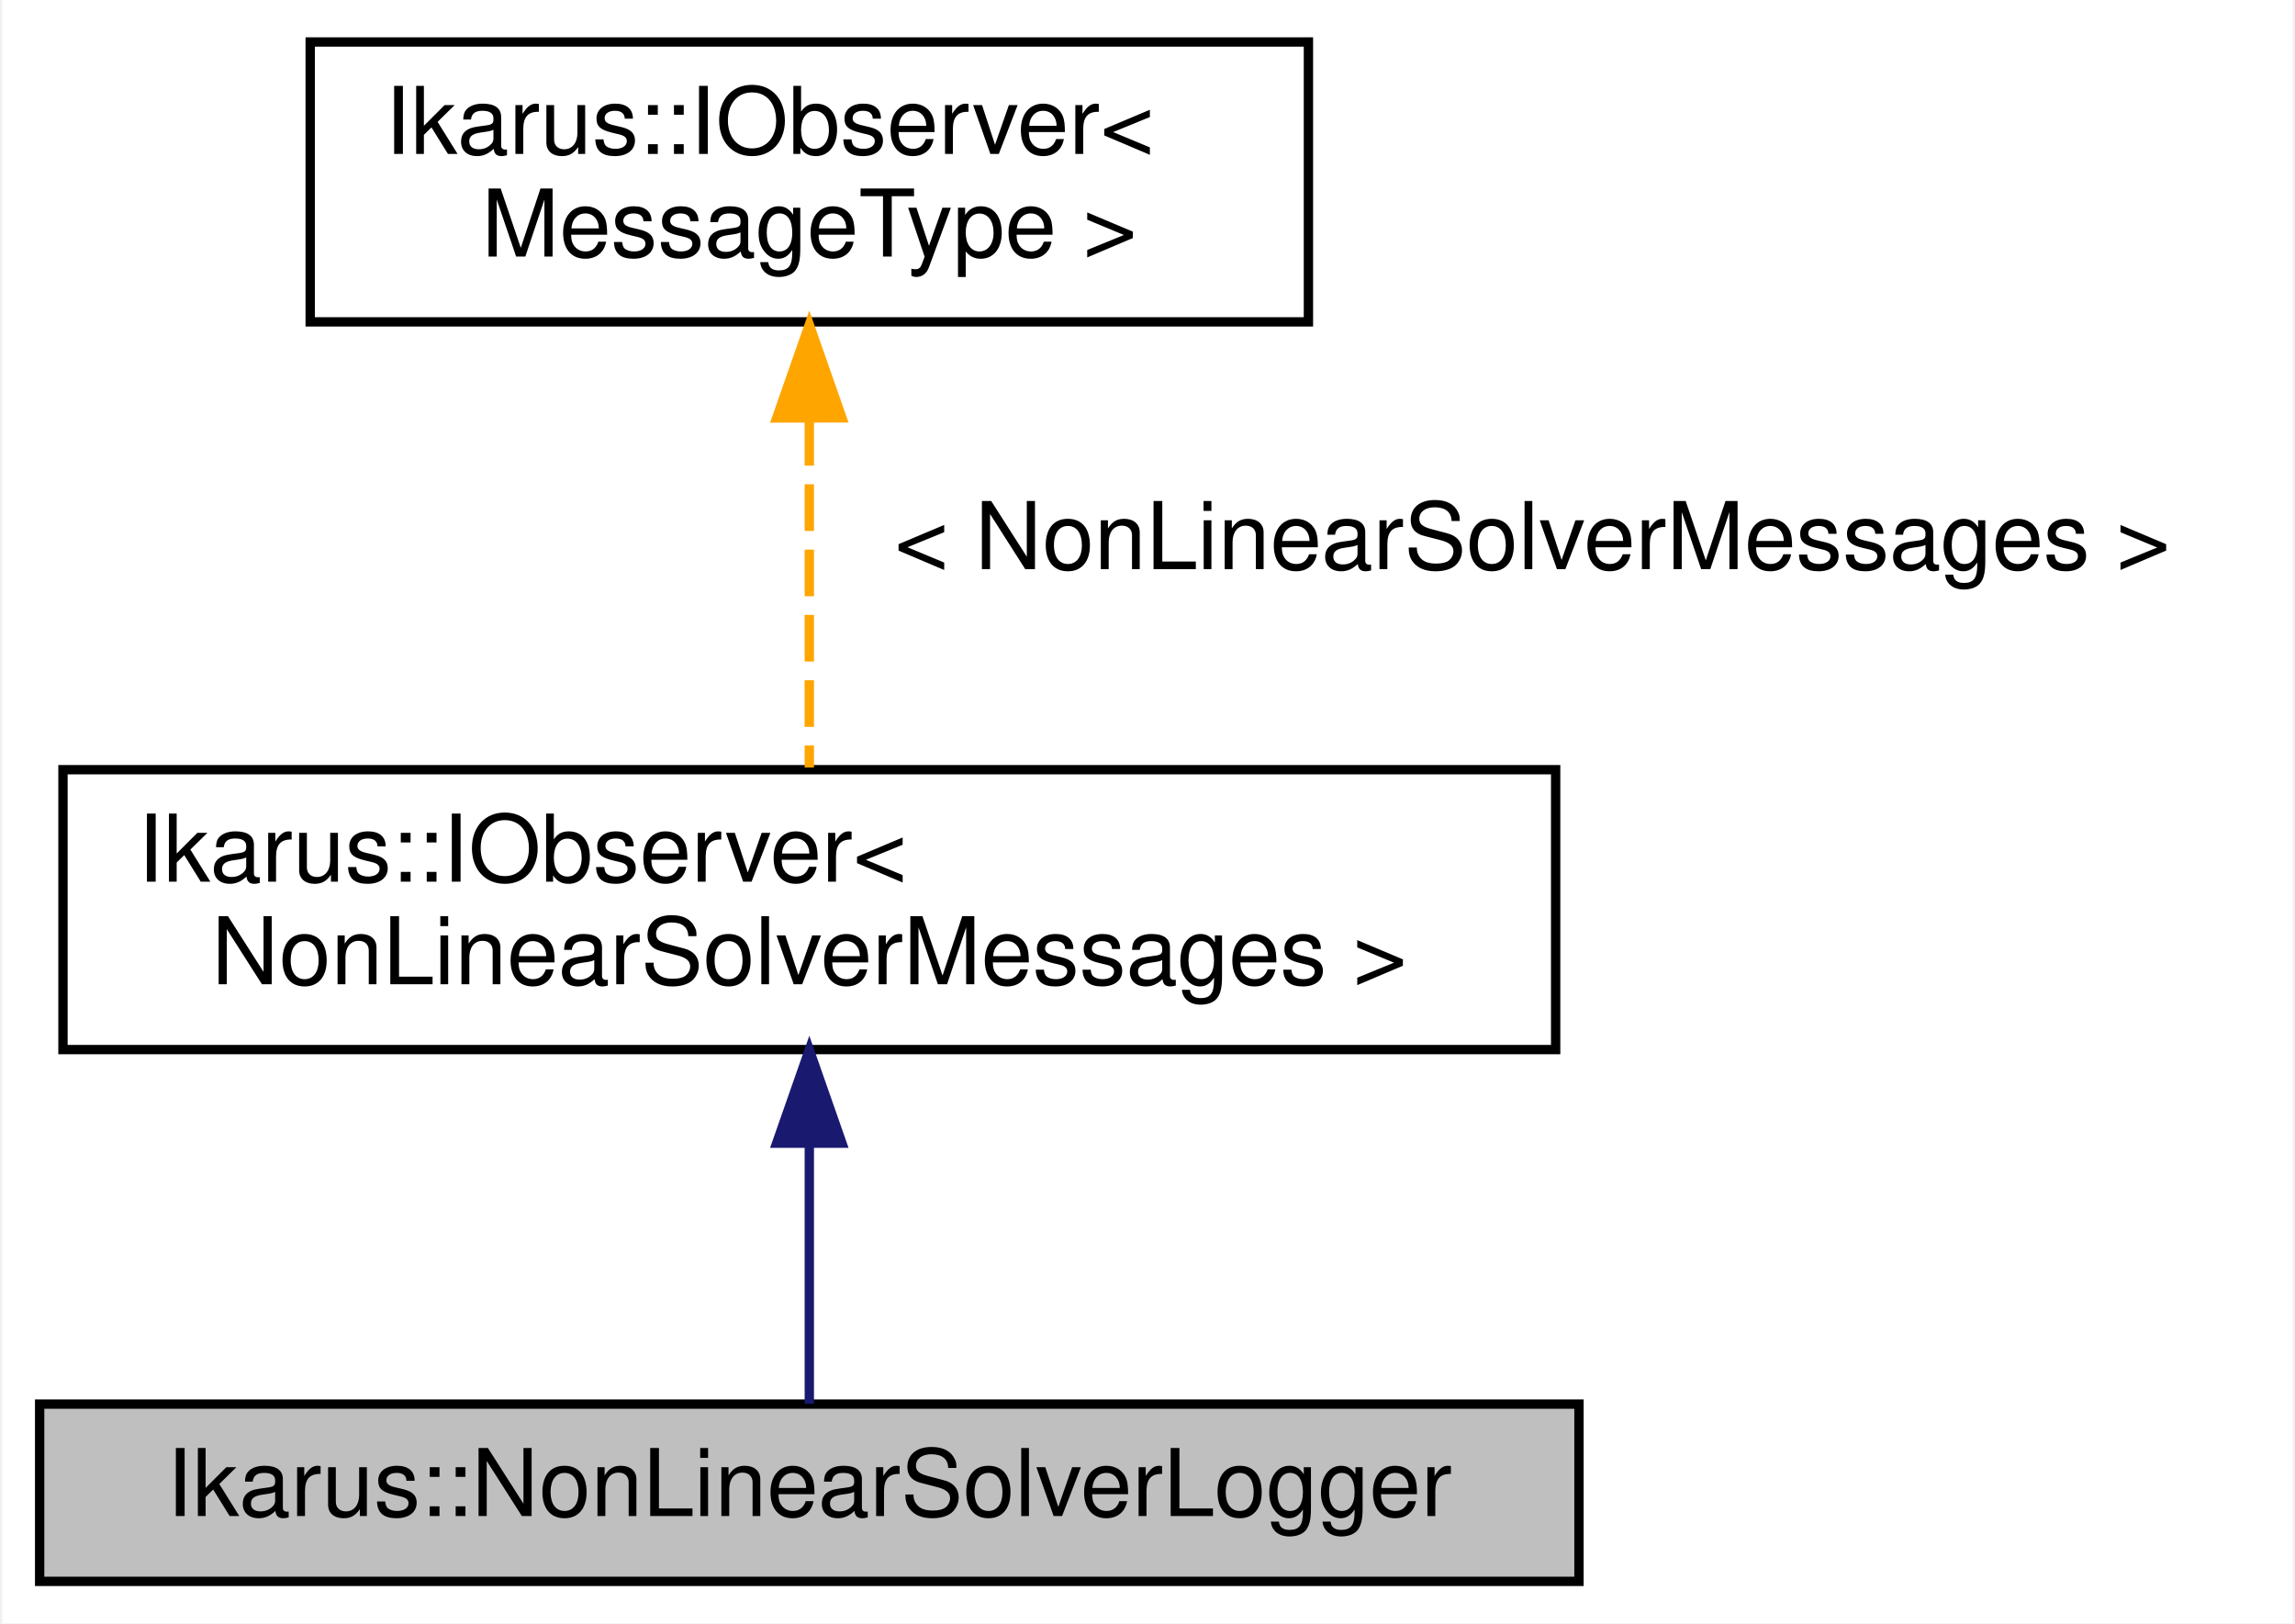
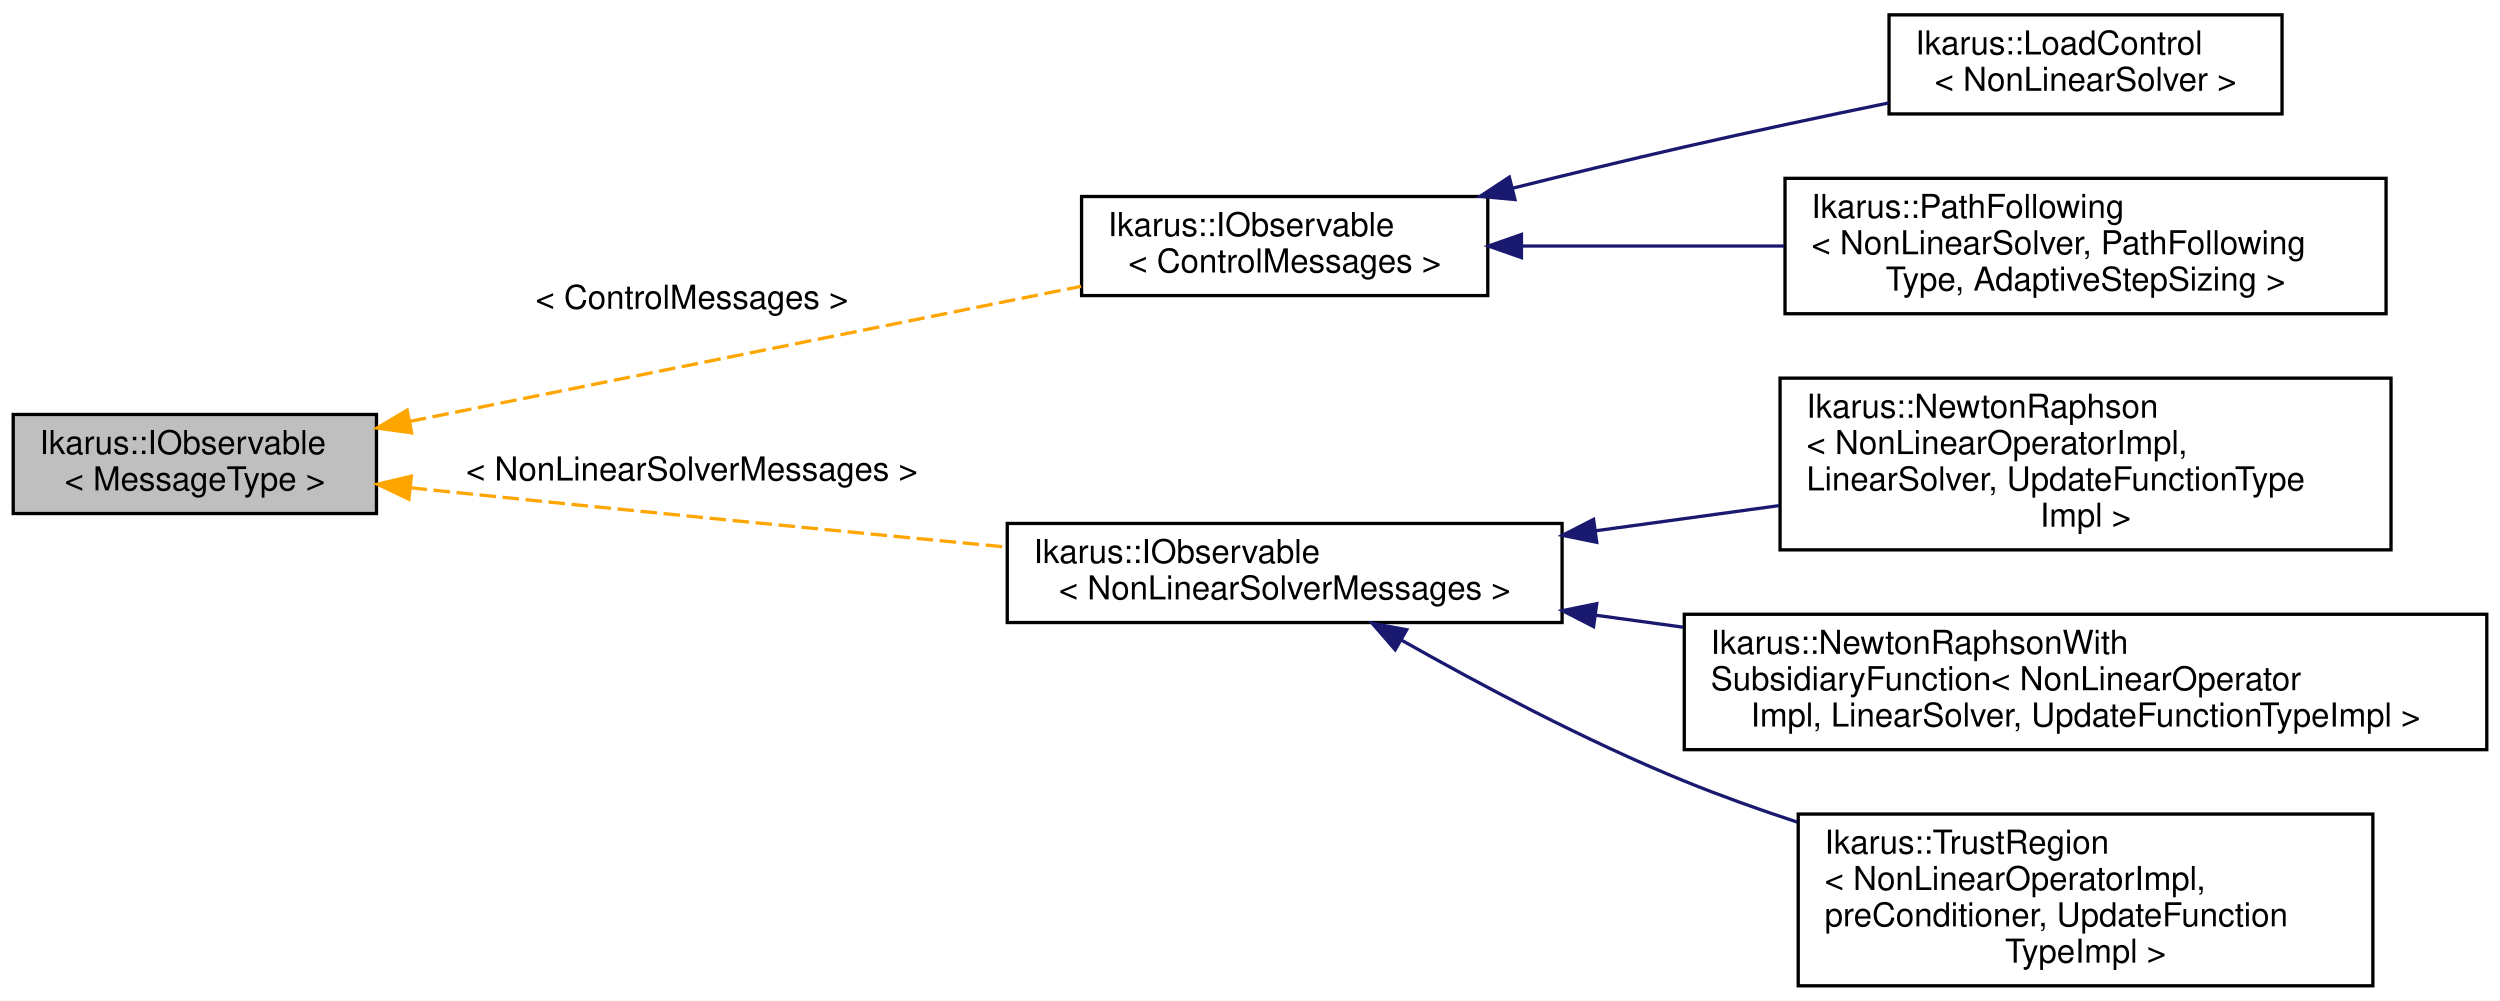
- <svg xmlns="http://www.w3.org/2000/svg" xmlns:xlink="http://www.w3.org/1999/xlink" width="246pt" height="174pt" viewBox="0.00 0.00 245.50 174.00">
-   <g id="graph0" class="graph" transform="scale(1 1) rotate(0) translate(4 170)">
-     <polygon fill="white" stroke="transparent" points="-4,4 -4,-170 241.5,-170 241.5,4 -4,4" />
+ <svg xmlns="http://www.w3.org/2000/svg" xmlns:xlink="http://www.w3.org/1999/xlink" width="757pt" height="303pt" viewBox="0.00 0.00 757.00 303.00">
+   <g id="graph0" class="graph" transform="scale(1 1) rotate(0) translate(4 299)">
+     <polygon fill="white" stroke="transparent" points="-4,4 -4,-299 753,-299 753,4 -4,4" />
    <g id="node1" class="node">
      <g id="a_node1">
-         <a xlink:title="Implementation of an observer for logging non-linear solvers.This class inherits from the IObserver c...">
-           <polygon fill="#bfbfbf" stroke="black" points="0,-0.5 0,-19.5 165,-19.5 165,-0.5 0,-0.5" />
-           <text text-anchor="middle" x="82.5" y="-7.5" font-family="Helvetica,sans-Serif" font-size="10.00">Ikarus::NonLinearSolverLogger</text>
+         <a xlink:title="Generic observable interface for the Observer design pattern. See  for a description of the design pa...">
+           <polygon fill="#bfbfbf" stroke="black" points="0,-143.5 0,-173.5 110,-173.5 110,-143.5 0,-143.5" />
+           <text text-anchor="start" x="8" y="-161.5" font-family="Helvetica,sans-Serif" font-size="10.00">Ikarus::IObservable</text>
+           <text text-anchor="middle" x="55" y="-150.5" font-family="Helvetica,sans-Serif" font-size="10.00">&lt; MessageType &gt;</text>
        </a>
      </g>
    </g>
    <g id="node2" class="node">
      <g id="a_node2">
-         <a xlink:href="a01574.html" target="_top" xlink:title=" ">
-           <polygon fill="white" stroke="black" points="2.5,-57.5 2.5,-87.5 162.5,-87.5 162.5,-57.5 2.5,-57.5" />
-           <text text-anchor="start" x="10.5" y="-75.5" font-family="Helvetica,sans-Serif" font-size="10.00">Ikarus::IObserver&lt;</text>
-           <text text-anchor="middle" x="82.5" y="-64.5" font-family="Helvetica,sans-Serif" font-size="10.00"> NonLinearSolverMessages &gt;</text>
+         <a xlink:href="a01570.html" target="_top" xlink:title=" ">
+           <polygon fill="white" stroke="black" points="323.5,-209.5 323.5,-239.5 446.5,-239.5 446.5,-209.5 323.5,-209.5" />
+           <text text-anchor="start" x="331.5" y="-227.5" font-family="Helvetica,sans-Serif" font-size="10.00">Ikarus::IObservable</text>
+           <text text-anchor="middle" x="385" y="-216.5" font-family="Helvetica,sans-Serif" font-size="10.00">&lt; ControlMessages &gt;</text>
        </a>
      </g>
    </g>
    <g id="edge1" class="edge">
-       <path fill="none" stroke="midnightblue" d="M82.5,-47.35C82.5,-37.51 82.5,-26.78 82.5,-19.54" />
-       <polygon fill="midnightblue" stroke="midnightblue" points="79,-47.47 82.5,-57.47 86,-47.47 79,-47.47" />
+       <path fill="none" stroke="orange" stroke-dasharray="5,2" d="M120.09,-171.4C178.96,-183.24 265.59,-200.67 323.35,-212.3" />
+       <polygon fill="orange" stroke="orange" points="120.66,-167.94 110.16,-169.4 119.28,-174.8 120.66,-167.94" />
+       <text text-anchor="middle" x="205.5" y="-205.5" font-family="Helvetica,sans-Serif" font-size="10.00"> &lt; ControlMessages &gt;</text>
+     </g>
+     <g id="node5" class="node">
+       <g id="a_node5">
+         <a xlink:href="a01570.html" target="_top" xlink:title=" ">
+           <polygon fill="white" stroke="black" points="301,-110.5 301,-140.5 469,-140.5 469,-110.5 301,-110.5" />
+           <text text-anchor="start" x="309" y="-128.5" font-family="Helvetica,sans-Serif" font-size="10.00">Ikarus::IObservable</text>
+           <text text-anchor="middle" x="385" y="-117.5" font-family="Helvetica,sans-Serif" font-size="10.00">&lt; NonLinearSolverMessages &gt;</text>
+         </a>
+       </g>
+     </g>
+     <g id="edge4" class="edge">
+       <path fill="none" stroke="orange" stroke-dasharray="5,2" d="M120.32,-151.31C122.92,-151.03 125.48,-150.76 128,-150.5 185.74,-144.47 250.85,-138.12 300.96,-133.33" />
+       <polygon fill="orange" stroke="orange" points="119.81,-147.84 110.25,-152.39 120.56,-154.8 119.81,-147.84" />
+       <text text-anchor="middle" x="205.5" y="-153.5" font-family="Helvetica,sans-Serif" font-size="10.00"> &lt; NonLinearSolverMessages &gt;</text>
    </g>
    <g id="node3" class="node">
      <g id="a_node3">
-         <a xlink:href="a01574.html" target="_top" xlink:title="Generic observer interface for the Observer design pattern. See  for a description of the design patt...">
-           <polygon fill="white" stroke="black" points="29,-135.5 29,-165.5 136,-165.5 136,-135.5 29,-135.5" />
-           <text text-anchor="start" x="37" y="-153.5" font-family="Helvetica,sans-Serif" font-size="10.00">Ikarus::IObserver&lt;</text>
-           <text text-anchor="middle" x="82.5" y="-142.5" font-family="Helvetica,sans-Serif" font-size="10.00"> MessageType &gt;</text>
+         <a xlink:href="a01198.html" target="_top" xlink:title="The LoadControl control routine increases the last parameter of a nonlinear operator and calls a nonl...">
+           <polygon fill="white" stroke="black" points="568,-264.5 568,-294.5 687,-294.5 687,-264.5 568,-264.5" />
+           <text text-anchor="start" x="576" y="-282.5" font-family="Helvetica,sans-Serif" font-size="10.00">Ikarus::LoadControl</text>
+           <text text-anchor="middle" x="627.5" y="-271.5" font-family="Helvetica,sans-Serif" font-size="10.00">&lt; NonLinearSolver &gt;</text>
        </a>
      </g>
    </g>
    <g id="edge2" class="edge">
-       <path fill="none" stroke="orange" stroke-dasharray="5,2" d="M82.5,-125.09C82.5,-112.76 82.5,-98.22 82.5,-87.73" />
-       <polygon fill="orange" stroke="orange" points="79,-125.2 82.5,-135.2 86,-125.21 79,-125.2" />
-       <text text-anchor="middle" x="160" y="-109" font-family="Helvetica,sans-Serif" font-size="10.00"> &lt; NonLinearSolverMessages &gt;</text>
+       <path fill="none" stroke="midnightblue" d="M454,-242.01C470.95,-246.23 489.11,-250.64 506,-254.5 526.1,-259.1 548.17,-263.78 567.87,-267.83" />
+       <polygon fill="midnightblue" stroke="midnightblue" points="454.73,-238.58 444.18,-239.55 453.02,-245.37 454.73,-238.58" />
+     </g>
+     <g id="node4" class="node">
+       <g id="a_node4">
+         <a xlink:href="a01202.html" target="_top" xlink:title="The PathFollowing control routine for path-following analysis.">
+           <polygon fill="white" stroke="black" points="536.5,-204 536.5,-245 718.5,-245 718.5,-204 536.5,-204" />
+           <text text-anchor="start" x="544.5" y="-233" font-family="Helvetica,sans-Serif" font-size="10.00">Ikarus::PathFollowing</text>
+           <text text-anchor="start" x="544.5" y="-222" font-family="Helvetica,sans-Serif" font-size="10.00">&lt; NonLinearSolver, PathFollowing</text>
+           <text text-anchor="middle" x="627.5" y="-211" font-family="Helvetica,sans-Serif" font-size="10.00">Type, AdaptiveStepSizing &gt;</text>
+         </a>
+       </g>
+     </g>
+     <g id="edge3" class="edge">
+       <path fill="none" stroke="midnightblue" d="M456.77,-224.5C481.67,-224.5 509.99,-224.5 536.27,-224.5" />
+       <polygon fill="midnightblue" stroke="midnightblue" points="456.69,-221 446.69,-224.5 456.69,-228 456.69,-221" />
+     </g>
+     <g id="node6" class="node">
+       <g id="a_node6">
+         <a xlink:href="a01418.html" target="_top" xlink:title="Implementation of the Newton-Raphson method for solving nonlinear equations.">
+           <polygon fill="white" stroke="black" points="535,-132.5 535,-184.5 720,-184.5 720,-132.5 535,-132.5" />
+           <text text-anchor="start" x="543" y="-172.5" font-family="Helvetica,sans-Serif" font-size="10.00">Ikarus::NewtonRaphson</text>
+           <text text-anchor="start" x="543" y="-161.5" font-family="Helvetica,sans-Serif" font-size="10.00">&lt; NonLinearOperatorImpl,</text>
+           <text text-anchor="start" x="543" y="-150.5" font-family="Helvetica,sans-Serif" font-size="10.00"> LinearSolver, UpdateFunctionType</text>
+           <text text-anchor="middle" x="627.5" y="-139.5" font-family="Helvetica,sans-Serif" font-size="10.00">Impl &gt;</text>
+         </a>
+       </g>
+     </g>
+     <g id="edge5" class="edge">
+       <path fill="none" stroke="midnightblue" d="M479.14,-138.28C497.4,-140.79 516.54,-143.41 534.75,-145.91" />
+       <polygon fill="midnightblue" stroke="midnightblue" points="479.49,-134.79 469.1,-136.9 478.53,-141.73 479.49,-134.79" />
+     </g>
+     <g id="node7" class="node">
+       <g id="a_node7">
+         <a xlink:href="a01426.html" target="_top" xlink:title="Newton-Raphson solver with subsidiary function.">
+           <polygon fill="white" stroke="black" points="506,-72 506,-113 749,-113 749,-72 506,-72" />
+           <text text-anchor="start" x="514" y="-101" font-family="Helvetica,sans-Serif" font-size="10.00">Ikarus::NewtonRaphsonWith</text>
+           <text text-anchor="start" x="514" y="-90" font-family="Helvetica,sans-Serif" font-size="10.00">SubsidiaryFunction&lt; NonLinearOperator</text>
+           <text text-anchor="middle" x="627.5" y="-79" font-family="Helvetica,sans-Serif" font-size="10.00">Impl, LinearSolver, UpdateFunctionTypeImpl &gt;</text>
+         </a>
+       </g>
+     </g>
+     <g id="edge6" class="edge">
+       <path fill="none" stroke="midnightblue" d="M479.18,-112.71C487.86,-111.52 496.73,-110.31 505.61,-109.09" />
+       <polygon fill="midnightblue" stroke="midnightblue" points="478.53,-109.27 469.1,-114.1 479.49,-116.21 478.53,-109.27" />
+     </g>
+     <g id="node8" class="node">
+       <g id="a_node8">
+         <a xlink:href="a01446.html" target="_top" xlink:title="Trust Region solver for non-linear optimization problems.">
+           <polygon fill="white" stroke="black" points="540.5,-0.5 540.5,-52.5 714.5,-52.5 714.5,-0.5 540.5,-0.5" />
+           <text text-anchor="start" x="548.5" y="-40.5" font-family="Helvetica,sans-Serif" font-size="10.00">Ikarus::TrustRegion</text>
+           <text text-anchor="start" x="548.5" y="-29.5" font-family="Helvetica,sans-Serif" font-size="10.00">&lt; NonLinearOperatorImpl,</text>
+           <text text-anchor="start" x="548.5" y="-18.5" font-family="Helvetica,sans-Serif" font-size="10.00"> preConditioner, UpdateFunction</text>
+           <text text-anchor="middle" x="627.5" y="-7.5" font-family="Helvetica,sans-Serif" font-size="10.00">TypeImpl &gt;</text>
+         </a>
+       </g>
+     </g>
+     <g id="edge7" class="edge">
+       <path fill="none" stroke="midnightblue" d="M420.41,-105.15C443.96,-91.81 476.18,-74.65 506,-62.5 516.92,-58.05 528.59,-53.88 540.22,-50.06" />
+       <polygon fill="midnightblue" stroke="midnightblue" points="418.46,-102.24 411.53,-110.24 421.94,-108.31 418.46,-102.24" />
    </g>
  </g>
</svg>
